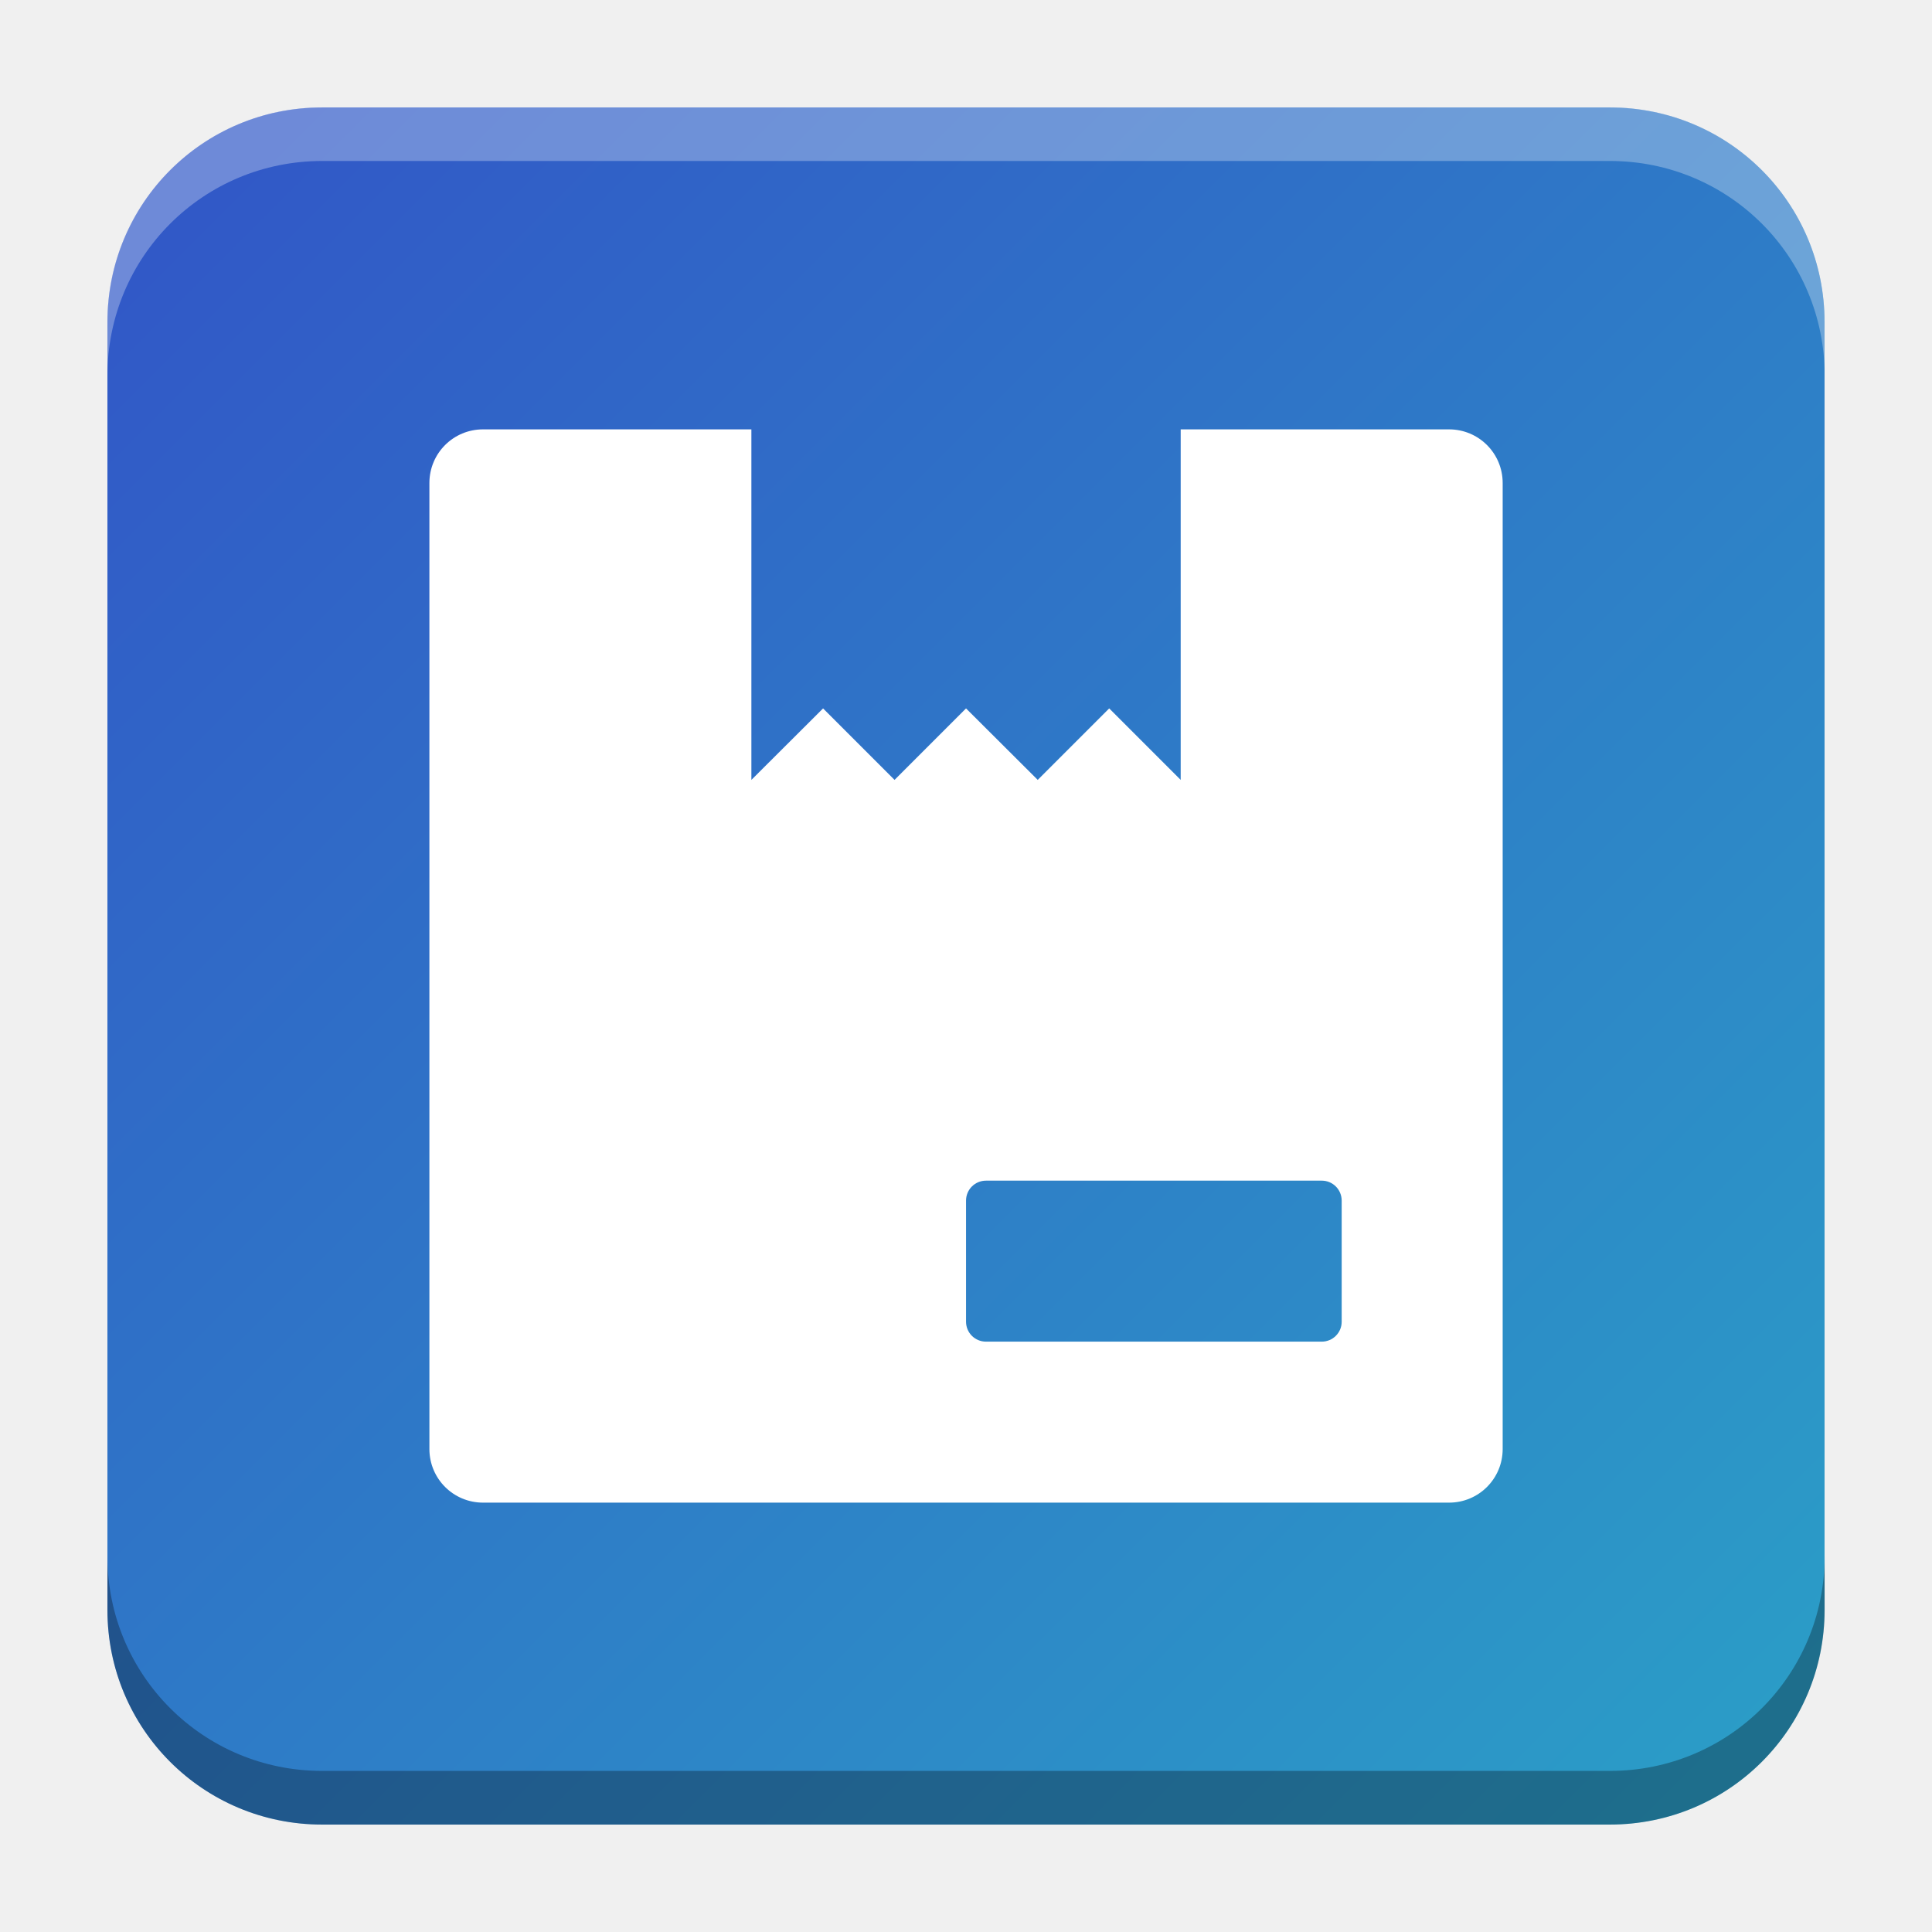
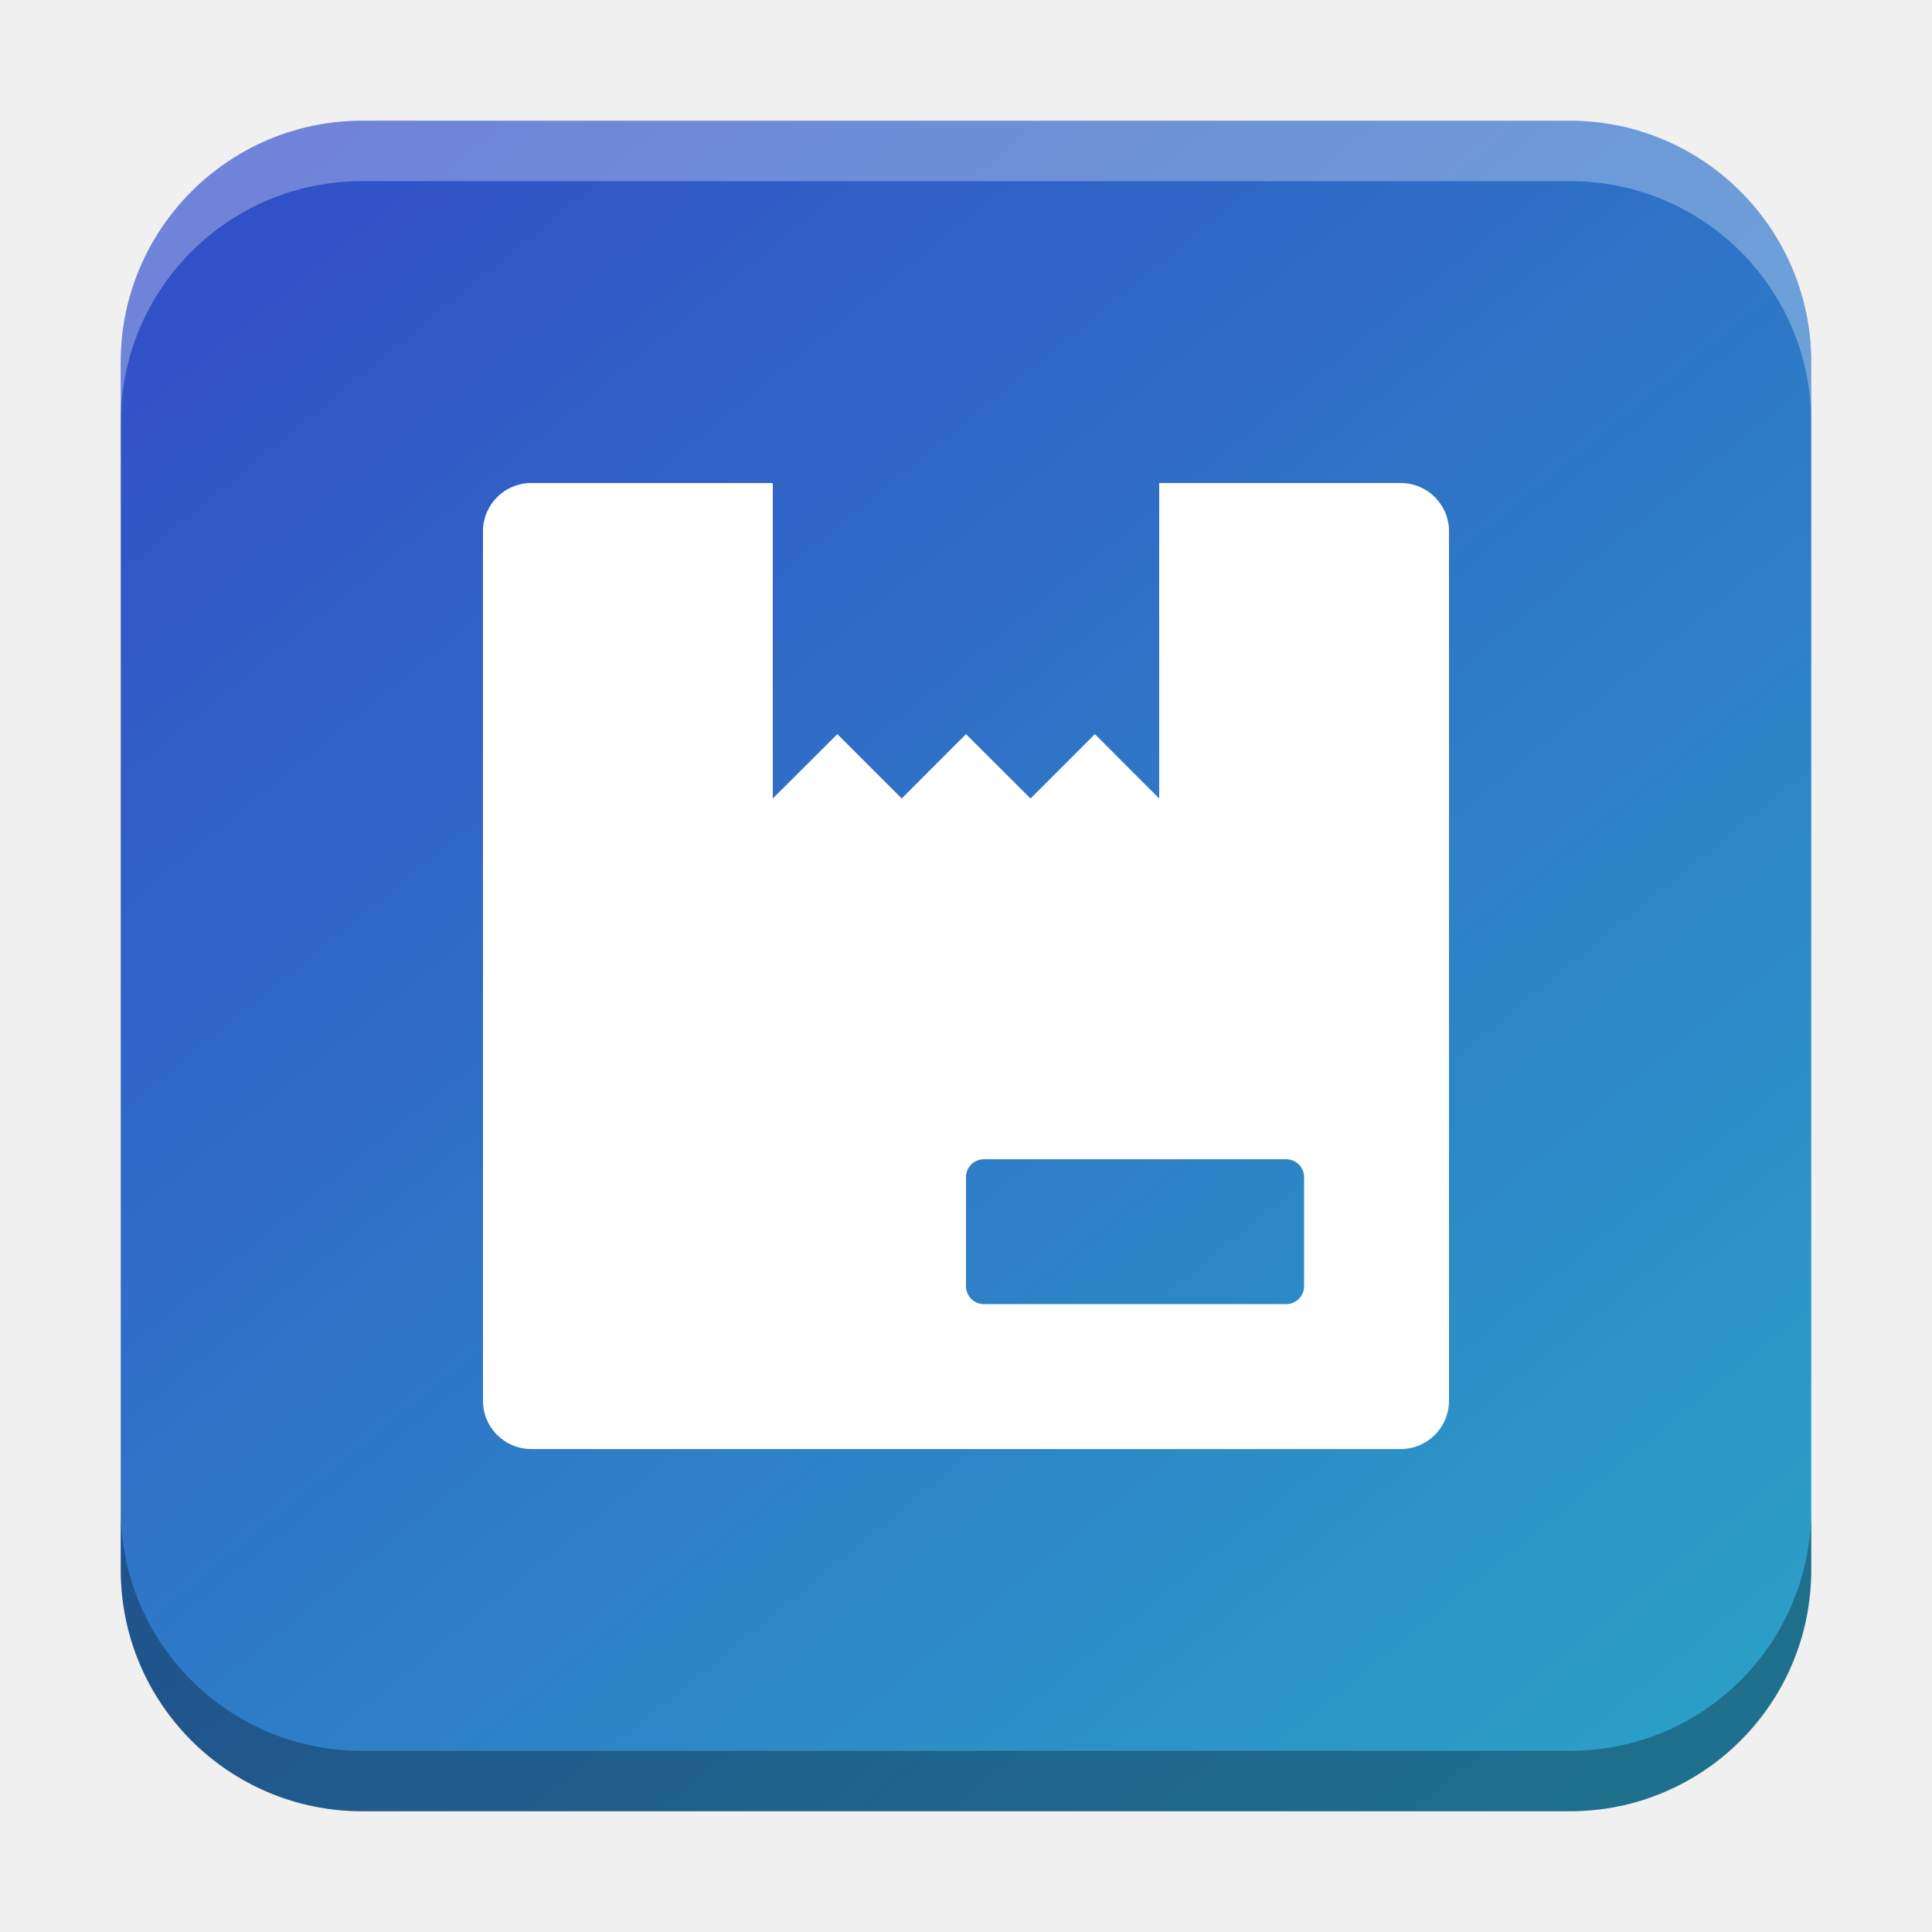
- <svg xmlns="http://www.w3.org/2000/svg" xmlns:xlink="http://www.w3.org/1999/xlink" width="18.001" height="18" id="svg2" version="1.1">
+ <svg xmlns="http://www.w3.org/2000/svg" xmlns:xlink="http://www.w3.org/1999/xlink" width="32" height="32" id="svg2" version="1.1">
  <defs id="defs4">
-     <linearGradient id="linearGradient13920">
-       <stop style="stop-color:#3250c7;stop-opacity:1" offset="0" id="stop13916" />
-       <stop style="stop-color:#2aa9c7;stop-opacity:1" offset="1" id="stop13918" />
+     <linearGradient id="linearGradient8471">
+       <stop id="stop8467" offset="0" style="stop-color:#2aa9c7;stop-opacity:1" />
+       <stop id="stop8469" offset="1" style="stop-color:#297fcc;stop-opacity:1" />
    </linearGradient>
    <linearGradient id="linearGradient5306">
      <stop style="stop-color:#ffffff;stop-opacity:0.099;" offset="0" id="stop5308" />
      <stop style="stop-color:#ffffff;stop-opacity:0;" offset="1" id="stop5310" />
    </linearGradient>
    <linearGradient id="linearGradient5290">
      <stop style="stop-color:#00ffff;stop-opacity:0.098;" offset="0" id="stop5292" />
      <stop id="stop6740" offset="0.5" style="stop-color:#00ff7f;stop-opacity:0.047;" />
      <stop style="stop-color:#00ff00;stop-opacity:0;" offset="1" id="stop5294" />
    </linearGradient>
    <linearGradient id="linearGradient5188">
      <stop style="stop-color:#64b5f6;stop-opacity:0.247;" offset="0" id="stop5198" />
      <stop style="stop-color:#64b5f6;stop-opacity:0;" offset="1" id="stop5192" />
    </linearGradient>
    <linearGradient id="linearGradient3975">
      <stop style="stop-color:#ff5555;stop-opacity:1;" offset="0" id="stop3977" />
    </linearGradient>
    <linearGradient id="linearGradient3969">
      <stop style="stop-color:#87cdde;stop-opacity:1;" offset="0" id="stop3971" />
    </linearGradient>
    <filter id="filter3945" x="0" y="6" width="1.2" style="color-interpolation-filters:sRGB">
      <feDiffuseLighting id="feDiffuseLighting3947" lighting-color="#fdfdfd" surfaceScale="121.495" diffuseConstant="28.448" />
    </filter>
    <filter id="filter3979" style="color-interpolation-filters:sRGB">
      <feFlood flood-opacity="0.2" flood-color="rgb(0,0,0)" result="flood" id="feFlood3981" />
      <feComposite in="flood" in2="SourceGraphic" operator="in" result="composite1" id="feComposite3983" />
      <feGaussianBlur stdDeviation="6" result="blur" id="feGaussianBlur3985" />
      <feOffset dx="0" dy="6" result="offset" id="feOffset3987" />
      <feComposite in="SourceGraphic" in2="offset" operator="over" result="fbSourceGraphic" id="feComposite3989" />
      <feColorMatrix result="fbSourceGraphicAlpha" in="fbSourceGraphic" values="0 0 0 -1 0 0 0 0 -1 0 0 0 0 -1 0 0 0 0 1 0" id="feColorMatrix3991" />
      <feFlood id="feFlood3993" flood-opacity="0.2" flood-color="rgb(0,0,0)" result="flood" in="fbSourceGraphic" />
      <feComposite id="feComposite3995" in2="fbSourceGraphic" in="flood" operator="in" result="composite1" />
      <feGaussianBlur id="feGaussianBlur3997" stdDeviation="6" result="blur" />
      <feOffset id="feOffset3999" dx="0" dy="6" result="offset" />
      <feComposite id="feComposite4001" in2="offset" in="fbSourceGraphic" operator="over" result="composite2" />
    </filter>
    <filter style="color-interpolation-filters:sRGB" id="filter3876">
      <feFlood flood-opacity="0.2" flood-color="rgb(0,0,0)" result="flood" id="feFlood3878" />
      <feComposite in="flood" in2="SourceGraphic" operator="in" result="composite1" id="feComposite3880" />
      <feGaussianBlur stdDeviation="6" result="blur" id="feGaussianBlur3882" />
      <feOffset dx="0" dy="6" result="offset" id="feOffset3884" />
      <feComposite in="SourceGraphic" in2="offset" operator="over" result="fbSourceGraphic" id="feComposite3886" />
      <feColorMatrix result="fbSourceGraphicAlpha" in="fbSourceGraphic" values="0 0 0 -1 0 0 0 0 -1 0 0 0 0 -1 0 0 0 0 1 0" id="feColorMatrix3888" />
      <feFlood id="feFlood3890" flood-opacity="0.397" flood-color="rgb(0,0,0)" result="flood" in="fbSourceGraphic" />
      <feComposite id="feComposite3892" in2="fbSourceGraphic" in="flood" operator="in" result="composite1" />
      <feGaussianBlur id="feGaussianBlur3894" stdDeviation="19.2" result="blur" />
      <feOffset id="feOffset3896" dx="0" dy="6" result="offset" />
      <feComposite id="feComposite3898" in2="offset" in="fbSourceGraphic" operator="over" result="fbSourceGraphic" />
      <feColorMatrix result="fbSourceGraphicAlpha" in="fbSourceGraphic" values="0 0 0 -1 0 0 0 0 -1 0 0 0 0 -1 0 0 0 0 1 0" id="feColorMatrix3900" />
      <feFlood id="feFlood3902" flood-opacity="0.8" flood-color="rgb(0,0,0)" result="flood" in="fbSourceGraphic" />
      <feComposite id="feComposite3904" in2="fbSourceGraphic" in="flood" operator="in" result="composite1" />
      <feGaussianBlur id="feGaussianBlur3906" stdDeviation="19.2" result="blur" />
      <feOffset id="feOffset3908" dx="0" dy="6" result="offset" />
      <feComposite id="feComposite3910" in2="offset" in="fbSourceGraphic" operator="over" result="fbSourceGraphic" />
      <feColorMatrix result="fbSourceGraphicAlpha" in="fbSourceGraphic" values="0 0 0 -1 0 0 0 0 -1 0 0 0 0 -1 0 0 0 0 1 0" id="feColorMatrix3912" />
      <feFlood id="feFlood3914" flood-opacity="0.8" flood-color="rgb(0,0,0)" result="flood" in="fbSourceGraphic" />
      <feComposite id="feComposite3916" in2="fbSourceGraphic" in="flood" operator="in" result="composite1" />
      <feGaussianBlur id="feGaussianBlur3918" stdDeviation="26.1" result="blur" />
      <feOffset id="feOffset3920" dx="0" dy="6" result="offset" />
      <feComposite id="feComposite3922" in2="offset" in="fbSourceGraphic" operator="over" result="fbSourceGraphic" />
      <feColorMatrix result="fbSourceGraphicAlpha" in="fbSourceGraphic" values="0 0 0 -1 0 0 0 0 -1 0 0 0 0 -1 0 0 0 0 1 0" id="feColorMatrix3924" />
      <feFlood id="feFlood3926" flood-opacity="0.8" flood-color="rgb(0,0,0)" result="flood" in="fbSourceGraphic" />
      <feComposite id="feComposite3928" in2="fbSourceGraphic" in="flood" operator="in" result="composite1" />
      <feGaussianBlur id="feGaussianBlur3930" stdDeviation="35.7" result="blur" />
      <feOffset id="feOffset3932" dx="0" dy="6" result="offset" />
      <feComposite id="feComposite3934" in2="offset" in="fbSourceGraphic" operator="over" result="fbSourceGraphic" />
      <feColorMatrix result="fbSourceGraphicAlpha" in="fbSourceGraphic" values="0 0 0 -1 0 0 0 0 -1 0 0 0 0 -1 0 0 0 0 1 0" id="feColorMatrix3936" />
      <feFlood id="feFlood3938" flood-opacity="0.8" flood-color="rgb(0,0,0)" result="flood" in="fbSourceGraphic" />
      <feComposite id="feComposite3940" in2="fbSourceGraphic" in="flood" operator="in" result="composite1" />
      <feGaussianBlur id="feGaussianBlur3942" stdDeviation="6" result="blur" />
      <feOffset id="feOffset3944" dx="0" dy="6" result="offset" />
      <feComposite id="feComposite3946" in2="offset" in="fbSourceGraphic" operator="over" result="fbSourceGraphic" />
      <feColorMatrix result="fbSourceGraphicAlpha" in="fbSourceGraphic" values="0 0 0 -1 0 0 0 0 -1 0 0 0 0 -1 0 0 0 0 1 0" id="feColorMatrix3948" />
      <feFlood id="feFlood3950" flood-opacity="0.8" flood-color="rgb(0,0,0)" result="flood" in="fbSourceGraphic" />
      <feComposite id="feComposite3952" in2="fbSourceGraphic" in="flood" operator="in" result="composite1" />
      <feGaussianBlur id="feGaussianBlur3954" stdDeviation="21.7" result="blur" />
      <feOffset id="feOffset3956" dx="0" dy="6" result="offset" />
      <feComposite id="feComposite3958" in2="offset" in="fbSourceGraphic" operator="over" result="fbSourceGraphic" />
      <feColorMatrix result="fbSourceGraphicAlpha" in="fbSourceGraphic" values="0 0 0 -1 0 0 0 0 -1 0 0 0 0 -1 0 0 0 0 1 0" id="feColorMatrix3960" />
      <feFlood id="feFlood3962" flood-opacity="0.8" flood-color="rgb(0,0,0)" result="flood" in="fbSourceGraphic" />
      <feComposite id="feComposite3964" in2="fbSourceGraphic" in="flood" operator="in" result="composite1" />
      <feGaussianBlur id="feGaussianBlur3966" stdDeviation="21.7" result="blur" />
      <feOffset id="feOffset3968" dx="0" dy="1.9" result="offset" />
      <feComposite id="feComposite3970" in2="offset" in="fbSourceGraphic" operator="over" result="fbSourceGraphic" />
      <feColorMatrix result="fbSourceGraphicAlpha" in="fbSourceGraphic" values="0 0 0 -1 0 0 0 0 -1 0 0 0 0 -1 0 0 0 0 1 0" id="feColorMatrix3972" />
      <feFlood id="feFlood3974" flood-opacity="0.8" flood-color="rgb(0,0,0)" result="flood" in="fbSourceGraphic" />
      <feComposite id="feComposite3976" in2="fbSourceGraphic" in="flood" operator="in" result="composite1" />
      <feGaussianBlur id="feGaussianBlur3978" stdDeviation="21.7" result="blur" />
      <feOffset id="feOffset3980" dx="3.6" dy="1.9" result="offset" />
      <feComposite id="feComposite3982" in2="offset" in="fbSourceGraphic" operator="over" result="fbSourceGraphic" />
      <feColorMatrix result="fbSourceGraphicAlpha" in="fbSourceGraphic" values="0 0 0 -1 0 0 0 0 -1 0 0 0 0 -1 0 0 0 0 1 0" id="feColorMatrix3984" />
      <feFlood id="feFlood3986" flood-opacity="0.8" flood-color="rgb(0,0,0)" result="flood" in="fbSourceGraphic" />
      <feComposite id="feComposite3988" in2="fbSourceGraphic" in="flood" operator="in" result="composite1" />
      <feGaussianBlur id="feGaussianBlur3990" stdDeviation="21.7" result="blur" />
      <feOffset id="feOffset3992" dx="9.6" dy="1.9" result="offset" />
      <feComposite id="feComposite3994" in2="offset" in="fbSourceGraphic" operator="over" result="fbSourceGraphic" />
      <feColorMatrix result="fbSourceGraphicAlpha" in="fbSourceGraphic" values="0 0 0 -1 0 0 0 0 -1 0 0 0 0 -1 0 0 0 0 1 0" id="feColorMatrix3996" />
      <feFlood id="feFlood3998" flood-opacity="0.8" flood-color="rgb(0,0,0)" result="flood" in="fbSourceGraphic" />
      <feComposite id="feComposite4000" in2="fbSourceGraphic" in="flood" operator="in" result="composite1" />
      <feGaussianBlur id="feGaussianBlur4002" stdDeviation="21.7" result="blur" />
      <feOffset id="feOffset4004" dx="1.2" dy="1.9" result="offset" />
      <feComposite id="feComposite4006" in2="offset" in="fbSourceGraphic" operator="over" result="fbSourceGraphic" />
      <feColorMatrix result="fbSourceGraphicAlpha" in="fbSourceGraphic" values="0 0 0 -1 0 0 0 0 -1 0 0 0 0 -1 0 0 0 0 1 0" id="feColorMatrix4008" />
      <feFlood id="feFlood4010" flood-opacity="0.8" flood-color="rgb(0,0,0)" result="flood" in="fbSourceGraphic" />
      <feComposite id="feComposite4012" in2="fbSourceGraphic" in="flood" operator="in" result="composite1" />
      <feGaussianBlur id="feGaussianBlur4014" stdDeviation="21.7" result="blur" />
      <feOffset id="feOffset4016" dx="-1.4" dy="1.9" result="offset" />
      <feComposite id="feComposite4018" in2="offset" in="fbSourceGraphic" operator="over" result="fbSourceGraphic" />
      <feColorMatrix result="fbSourceGraphicAlpha" in="fbSourceGraphic" values="0 0 0 -1 0 0 0 0 -1 0 0 0 0 -1 0 0 0 0 1 0" id="feColorMatrix4020" />
      <feFlood id="feFlood4022" flood-opacity="0.8" flood-color="rgb(0,0,0)" result="flood" in="fbSourceGraphic" />
      <feComposite id="feComposite4024" in2="fbSourceGraphic" in="flood" operator="in" result="composite1" />
      <feGaussianBlur id="feGaussianBlur4026" stdDeviation="21.7" result="blur" />
      <feOffset id="feOffset4028" dx="0.3" dy="1.9" result="offset" />
      <feComposite id="feComposite4030" in2="offset" in="fbSourceGraphic" operator="over" result="fbSourceGraphic" />
      <feColorMatrix result="fbSourceGraphicAlpha" in="fbSourceGraphic" values="0 0 0 -1 0 0 0 0 -1 0 0 0 0 -1 0 0 0 0 1 0" id="feColorMatrix4032" />
      <feFlood id="feFlood4034" flood-opacity="0.8" flood-color="rgb(0,0,0)" result="flood" in="fbSourceGraphic" />
      <feComposite id="feComposite4036" in2="fbSourceGraphic" in="flood" operator="in" result="composite1" />
      <feGaussianBlur id="feGaussianBlur4038" stdDeviation="21.7" result="blur" />
      <feOffset id="feOffset4040" dx="-8.04912e-16" dy="1.9" result="offset" />
      <feComposite id="feComposite4042" in2="offset" in="fbSourceGraphic" operator="over" result="fbSourceGraphic" />
      <feColorMatrix result="fbSourceGraphicAlpha" in="fbSourceGraphic" values="0 0 0 -1 0 0 0 0 -1 0 0 0 0 -1 0 0 0 0 1 0" id="feColorMatrix4044" />
      <feFlood id="feFlood4046" flood-opacity="0.8" flood-color="rgb(0,0,0)" result="flood" in="fbSourceGraphic" />
      <feComposite id="feComposite4048" in2="fbSourceGraphic" in="flood" operator="in" result="composite1" />
      <feGaussianBlur id="feGaussianBlur4050" stdDeviation="21.7" result="blur" />
      <feOffset id="feOffset4052" dx="-8.04912e-16" dy="3.6" result="offset" />
      <feComposite id="feComposite4054" in2="offset" in="fbSourceGraphic" operator="over" result="fbSourceGraphic" />
      <feColorMatrix result="fbSourceGraphicAlpha" in="fbSourceGraphic" values="0 0 0 -1 0 0 0 0 -1 0 0 0 0 -1 0 0 0 0 1 0" id="feColorMatrix4056" />
      <feFlood id="feFlood4058" flood-opacity="0.8" flood-color="rgb(0,0,0)" result="flood" in="fbSourceGraphic" />
      <feComposite id="feComposite4060" in2="fbSourceGraphic" in="flood" operator="in" result="composite1" />
      <feGaussianBlur id="feGaussianBlur4062" stdDeviation="6" result="blur" />
      <feOffset id="feOffset4064" dx="-8.04912e-16" dy="3.6" result="offset" />
      <feComposite id="feComposite4066" in2="offset" in="fbSourceGraphic" operator="over" result="fbSourceGraphic" />
      <feColorMatrix result="fbSourceGraphicAlpha" in="fbSourceGraphic" values="0 0 0 -1 0 0 0 0 -1 0 0 0 0 -1 0 0 0 0 1 0" id="feColorMatrix4080" />
      <feFlood id="feFlood4082" flood-opacity="0.8" flood-color="rgb(0,0,0)" result="flood" in="fbSourceGraphic" />
      <feComposite id="feComposite4084" in2="fbSourceGraphic" in="flood" operator="in" result="composite1" />
      <feGaussianBlur id="feGaussianBlur4086" stdDeviation="6" result="blur" />
      <feOffset id="feOffset4088" dx="-8.04912e-16" dy="3.6" result="offset" />
      <feComposite id="feComposite4090" in2="offset" in="fbSourceGraphic" operator="over" result="fbSourceGraphic" />
      <feColorMatrix result="fbSourceGraphicAlpha" in="fbSourceGraphic" values="0 0 0 -1 0 0 0 0 -1 0 0 0 0 -1 0 0 0 0 1 0" id="feColorMatrix4092" />
      <feFlood id="feFlood4094" flood-opacity="0.8" flood-color="rgb(0,0,0)" result="flood" in="fbSourceGraphic" />
      <feComposite id="feComposite4096" in2="fbSourceGraphic" in="flood" operator="in" result="composite1" />
      <feGaussianBlur id="feGaussianBlur4098" stdDeviation="6" result="blur" />
      <feOffset id="feOffset4100" dx="-8.04912e-16" dy="7.7" result="offset" />
      <feComposite id="feComposite4102" in2="offset" in="fbSourceGraphic" operator="over" result="fbSourceGraphic" />
      <feColorMatrix result="fbSourceGraphicAlpha" in="fbSourceGraphic" values="0 0 0 -1 0 0 0 0 -1 0 0 0 0 -1 0 0 0 0 1 0" id="feColorMatrix4104" />
      <feFlood id="feFlood4106" flood-opacity="0.8" flood-color="rgb(0,0,0)" result="flood" in="fbSourceGraphic" />
      <feComposite id="feComposite4108" in2="fbSourceGraphic" in="flood" operator="in" result="composite1" />
      <feGaussianBlur id="feGaussianBlur4110" stdDeviation="6" result="blur" />
      <feOffset id="feOffset4112" dx="-8.04912e-16" dy="11.6" result="offset" />
      <feComposite id="feComposite4114" in2="offset" in="fbSourceGraphic" operator="over" result="fbSourceGraphic" />
      <feColorMatrix result="fbSourceGraphicAlpha" in="fbSourceGraphic" values="0 0 0 -1 0 0 0 0 -1 0 0 0 0 -1 0 0 0 0 1 0" id="feColorMatrix4116" />
      <feFlood id="feFlood4118" flood-opacity="0.5" flood-color="rgb(0,0,0)" result="flood" in="fbSourceGraphic" />
      <feComposite id="feComposite4120" in2="fbSourceGraphic" in="flood" operator="in" result="composite1" />
      <feGaussianBlur id="feGaussianBlur4122" stdDeviation="6" result="blur" />
      <feOffset id="feOffset4124" dx="-8.04912e-16" dy="11.6" result="offset" />
      <feComposite id="feComposite4126" in2="offset" in="fbSourceGraphic" operator="over" result="fbSourceGraphic" />
      <feColorMatrix result="fbSourceGraphicAlpha" in="fbSourceGraphic" values="0 0 0 -1 0 0 0 0 -1 0 0 0 0 -1 0 0 0 0 1 0" id="feColorMatrix4128" />
      <feFlood id="feFlood4130" flood-opacity="0.3" flood-color="rgb(0,0,0)" result="flood" in="fbSourceGraphic" />
      <feComposite id="feComposite4132" in2="fbSourceGraphic" in="flood" operator="in" result="composite1" />
      <feGaussianBlur id="feGaussianBlur4134" stdDeviation="6" result="blur" />
      <feOffset id="feOffset4136" dx="-8.04912e-16" dy="11.6" result="offset" />
      <feComposite id="feComposite4138" in2="offset" in="fbSourceGraphic" operator="over" result="fbSourceGraphic" />
      <feColorMatrix result="fbSourceGraphicAlpha" in="fbSourceGraphic" values="0 0 0 -1 0 0 0 0 -1 0 0 0 0 -1 0 0 0 0 1 0" id="feColorMatrix4140" />
      <feFlood id="feFlood4142" flood-opacity="0.2" flood-color="rgb(0,0,0)" result="flood" in="fbSourceGraphic" />
      <feComposite id="feComposite4144" in2="fbSourceGraphic" in="flood" operator="in" result="composite1" />
      <feGaussianBlur id="feGaussianBlur4146" stdDeviation="6" result="blur" />
      <feOffset id="feOffset4148" dx="-8.04912e-16" dy="11.6" result="offset" />
      <feComposite id="feComposite4150" in2="offset" in="fbSourceGraphic" operator="over" result="fbSourceGraphic" />
      <feColorMatrix result="fbSourceGraphicAlpha" in="fbSourceGraphic" values="0 0 0 -1 0 0 0 0 -1 0 0 0 0 -1 0 0 0 0 1 0" id="feColorMatrix4152" />
      <feFlood id="feFlood4154" flood-opacity="0.2" flood-color="rgb(0,0,0)" result="flood" in="fbSourceGraphic" />
      <feComposite id="feComposite4156" in2="fbSourceGraphic" in="flood" operator="in" result="composite1" />
      <feGaussianBlur id="feGaussianBlur4158" stdDeviation="6" result="blur" />
      <feOffset id="feOffset4160" dx="-8.04912e-16" dy="11.6" result="offset" />
      <feComposite id="feComposite4162" in2="offset" in="fbSourceGraphic" operator="over" result="fbSourceGraphic" />
      <feColorMatrix result="fbSourceGraphicAlpha" in="fbSourceGraphic" values="0 0 0 -1 0 0 0 0 -1 0 0 0 0 -1 0 0 0 0 1 0" id="feColorMatrix4164" />
      <feFlood id="feFlood4166" flood-opacity="0.2" flood-color="rgb(0,0,0)" result="flood" in="fbSourceGraphic" />
      <feComposite id="feComposite4168" in2="fbSourceGraphic" in="flood" operator="in" result="composite1" />
      <feGaussianBlur id="feGaussianBlur4170" stdDeviation="6" result="blur" />
      <feOffset id="feOffset4172" dx="-8.04912e-16" dy="6" result="offset" />
      <feComposite id="feComposite4174" in2="offset" in="fbSourceGraphic" operator="over" result="composite2" />
    </filter>
    <filter id="filter4522" style="color-interpolation-filters:sRGB">
      <feGaussianBlur stdDeviation="3" id="feGaussianBlur4524" />
      <feColorMatrix result="fbSourceGraphic" values="1 0 0 0 0 0 1 0 0 0 0 0 1 0 0 0 0 0 6 -2.5 " id="feColorMatrix4526" />
    </filter>
    <filter id="filter4576" style="color-interpolation-filters:sRGB">
      <feGaussianBlur stdDeviation="3" id="feGaussianBlur4578" />
      <feColorMatrix result="fbSourceGraphic" values="1 0 0 0 0 0 1 0 0 0 0 0 1 0 0 0 0 0 6 -2.5 " id="feColorMatrix4580" />
    </filter>
    <filter id="filter4576-0" style="color-interpolation-filters:sRGB">
      <feGaussianBlur stdDeviation="3" id="feGaussianBlur4578-8" />
      <feColorMatrix result="fbSourceGraphic" values="1 0 0 0 0 0 1 0 0 0 0 0 1 0 0 0 0 0 6 -2.5 " id="feColorMatrix4580-0" />
    </filter>
    <filter id="filter4576-0-0" style="color-interpolation-filters:sRGB">
      <feGaussianBlur stdDeviation="3" id="feGaussianBlur4578-8-5" />
      <feColorMatrix result="fbSourceGraphic" values="1 0 0 0 0 0 1 0 0 0 0 0 1 0 0 0 0 0 6 -2.5 " id="feColorMatrix4580-0-2" />
    </filter>
    <filter id="filter4576-0-0-4" style="color-interpolation-filters:sRGB">
      <feGaussianBlur stdDeviation="3" id="feGaussianBlur4578-8-5-2" />
      <feColorMatrix result="fbSourceGraphic" values="1 0 0 0 0 0 1 0 0 0 0 0 1 0 0 0 0 0 6 -2.5 " id="feColorMatrix4580-0-2-7" />
    </filter>
    <radialGradient xlink:href="#linearGradient5306" id="radialGradient5296" cx="9" cy="1032.112" fx="9" fy="1032.112" r="10.125" gradientUnits="userSpaceOnUse" gradientTransform="matrix(1.944444,0,0,1.944447,-13.5625,-977.5881)" />
    <linearGradient xlink:href="#linearGradient5306" id="linearGradient5312" x1="-15.75" y1="1029.3" x2="23.625" y2="1029.3" gradientUnits="userSpaceOnUse" />
    <linearGradient id="linearGradient3783-1">
      <stop id="stop3785-2" offset="0" style="stop-color:#1e94d3;stop-opacity:1;" />
      <stop style="stop-color:#1e94d3;stop-opacity:1;" offset="1" id="stop3803-6" />
    </linearGradient>
    <linearGradient gradientUnits="userSpaceOnUse" y2="50" x2="30" y1="90" x1="-10" id="linearGradient3827-7" xlink:href="#linearGradient3783-1" />
    <linearGradient gradientUnits="userSpaceOnUse" y2="50" x2="30" y1="90" x1="-10" id="linearGradient3827" xlink:href="#linearGradient3783" />
    <linearGradient id="linearGradient3783">
      <stop id="stop3785" offset="0" style="stop-color:#1e94d3;stop-opacity:1;" />
      <stop style="stop-color:#1e94d3;stop-opacity:1;" offset="1" id="stop3803" />
    </linearGradient>
    <linearGradient id="linearGradient3821">
      <stop id="stop3823" offset="0" style="stop-color:#37aee2;stop-opacity:1;" />
      <stop id="stop3825" offset="1" style="stop-color:#1e96c8;stop-opacity:1;" />
    </linearGradient>
    <linearGradient id="linearGradient3829">
      <stop style="stop-color:#1f96d4;stop-opacity:1;" offset="0" id="stop3831" />
      <stop style="stop-color:#37aee2;stop-opacity:1;" offset="1" id="stop3833" />
    </linearGradient>
    <linearGradient id="linearGradient3877">
      <stop id="stop3879" offset="0" style="stop-color:#eff7fc;stop-opacity:1;" />
      <stop id="stop3881" offset="1" style="stop-color:#ffffff;stop-opacity:1;" />
    </linearGradient>
    <linearGradient id="linearGradient3689">
      <stop id="stop3691" offset="0" style="stop-color:#f68000;stop-opacity:1;" />
      <stop id="stop3693" offset="1" style="stop-color:#fd9800;stop-opacity:1;" />
    </linearGradient>
    <linearGradient id="linearGradient3675">
      <stop id="stop3677" offset="0" style="stop-color:#ffb900;stop-opacity:1;" />
      <stop id="stop3679" offset="1" style="stop-color:#ffd76b;stop-opacity:1;" />
    </linearGradient>
    <linearGradient y2="463.262" x2="412.23" y1="461.921" x1="-113.893" gradientUnits="userSpaceOnUse" id="linearGradient3840" xlink:href="#linearGradient3675" />
    <linearGradient id="linearGradient3634">
      <stop style="stop-color:#7a8288;stop-opacity:1;" offset="0" id="stop3636" />
      <stop id="stop3638" offset="0.076" style="stop-color:#9fa3a7;stop-opacity:1;" />
      <stop style="stop-color:#7d858b;stop-opacity:1;" offset="1" id="stop3640" />
    </linearGradient>
    <linearGradient y2="12.703" x2="151.346" y1="-0.642" x1="107.209" gradientTransform="matrix(0.2822222,0,0,0.2822222,-0.1398399,-0.01181449)" gradientUnits="userSpaceOnUse" id="linearGradient3838" xlink:href="#linearGradient3634" />
    <linearGradient id="linearGradient3712">
      <stop id="stop3714" offset="0" style="stop-color:#a1abb2;stop-opacity:1;" />
      <stop style="stop-color:#eaeced;stop-opacity:1;" offset="0.148" id="stop3720" />
      <stop id="stop3716" offset="1" style="stop-color:#c6ccd0;stop-opacity:1;" />
    </linearGradient>
    <linearGradient y2="27.389" x2="164.759" y1="12.641" x1="104.886" gradientUnits="userSpaceOnUse" id="linearGradient3836" xlink:href="#linearGradient3712" />
    <linearGradient id="linearGradient3702">
      <stop id="stop3704" offset="0" style="stop-color:#7a8288;stop-opacity:1;" />
      <stop style="stop-color:#9fa3a7;stop-opacity:1;" offset="0.529" id="stop3710" />
      <stop id="stop3706" offset="1" style="stop-color:#7d858b;stop-opacity:1;" />
    </linearGradient>
    <linearGradient y2="268.415" x2="334.031" y1="252.484" x1="18.875" gradientUnits="userSpaceOnUse" id="linearGradient3834" xlink:href="#linearGradient3702" />
    <linearGradient id="linearGradient3626">
      <stop style="stop-color:#a1abb2;stop-opacity:1;" offset="0" id="stop3628" />
      <stop id="stop3630" offset="0.083" style="stop-color:#eaeced;stop-opacity:1;" />
      <stop style="stop-color:#c6ccd0;stop-opacity:1;" offset="1" id="stop3632" />
    </linearGradient>
    <linearGradient y2="290.7" x2="278.432" y1="228.6" x1="44.104" gradientUnits="userSpaceOnUse" id="linearGradient3832" xlink:href="#linearGradient3626" />
    <linearGradient id="linearGradient3646">
      <stop id="stop3648" offset="0" style="stop-color:#f48200;stop-opacity:0;" />
      <stop style="stop-color:#f48200;stop-opacity:0.728;" offset="0.589" id="stop3654" />
      <stop id="stop3658" offset="0.816" style="stop-color:#cc5f00;stop-opacity:1;" />
      <stop id="stop3650" offset="1" style="stop-color:#a43d00;stop-opacity:1;" />
    </linearGradient>
    <linearGradient y2="55.356" x2="261.622" y1="70.105" x1="115.202" gradientUnits="userSpaceOnUse" id="linearGradient3830" xlink:href="#linearGradient3646" />
    <linearGradient id="linearGradient3668">
      <stop style="stop-color:#9b4400;stop-opacity:1;" offset="0" id="stop3670" />
      <stop style="stop-color:#e56300;stop-opacity:1;" offset="1" id="stop3672" />
    </linearGradient>
    <linearGradient y2="108.988" x2="93.522" y1="102.284" x1="64.751" gradientUnits="userSpaceOnUse" id="linearGradient3828" xlink:href="#linearGradient3668" />
    <linearGradient id="linearGradient3649">
      <stop id="stop3651" offset="0" style="stop-color:#e26400;stop-opacity:1;" />
      <stop id="stop3653" offset="1" style="stop-color:#ffb900;stop-opacity:1;" />
    </linearGradient>
    <linearGradient y2="125.316" x2="44.376" y1="100.342" x1="40.775" gradientTransform="matrix(1,0,0,1.020233,0,-1.423461)" gradientUnits="userSpaceOnUse" id="linearGradient3826" xlink:href="#linearGradient3649" />
    <linearGradient id="linearGradient3689-2">
      <stop id="stop3691-2" offset="0" style="stop-color:#f68000;stop-opacity:1;" />
      <stop id="stop3693-3" offset="1" style="stop-color:#fd9800;stop-opacity:1;" />
    </linearGradient>
    <linearGradient id="linearGradient3675-8">
      <stop id="stop3677-4" offset="0" style="stop-color:#ffb900;stop-opacity:1;" />
      <stop id="stop3679-7" offset="1" style="stop-color:#ffd76b;stop-opacity:1;" />
    </linearGradient>
    <linearGradient y2="463.262" x2="412.23" y1="461.921" x1="-113.893" gradientUnits="userSpaceOnUse" id="linearGradient3840-4" xlink:href="#linearGradient3675-8" />
    <linearGradient id="linearGradient3634-7">
      <stop style="stop-color:#7a8288;stop-opacity:1;" offset="0" id="stop3636-4" />
      <stop id="stop3638-6" offset="0.076" style="stop-color:#9fa3a7;stop-opacity:1;" />
      <stop style="stop-color:#7d858b;stop-opacity:1;" offset="1" id="stop3640-9" />
    </linearGradient>
    <linearGradient y2="12.703" x2="151.346" y1="-0.642" x1="107.209" gradientTransform="matrix(0.2822222,0,0,0.2822222,-0.1398399,-0.01181449)" gradientUnits="userSpaceOnUse" id="linearGradient3838-1" xlink:href="#linearGradient3634-7" />
    <linearGradient id="linearGradient3712-7">
      <stop id="stop3714-7" offset="0" style="stop-color:#a1abb2;stop-opacity:1;" />
      <stop style="stop-color:#eaeced;stop-opacity:1;" offset="0.148" id="stop3720-2" />
      <stop id="stop3716-3" offset="1" style="stop-color:#c6ccd0;stop-opacity:1;" />
    </linearGradient>
    <linearGradient y2="27.389" x2="164.759" y1="12.641" x1="104.886" gradientUnits="userSpaceOnUse" id="linearGradient3836-7" xlink:href="#linearGradient3712-7" />
    <linearGradient id="linearGradient3702-3">
      <stop id="stop3704-5" offset="0" style="stop-color:#7a8288;stop-opacity:1;" />
      <stop style="stop-color:#9fa3a7;stop-opacity:1;" offset="0.529" id="stop3710-4" />
      <stop id="stop3706-4" offset="1" style="stop-color:#7d858b;stop-opacity:1;" />
    </linearGradient>
    <linearGradient y2="268.415" x2="334.031" y1="252.484" x1="18.875" gradientUnits="userSpaceOnUse" id="linearGradient3834-9" xlink:href="#linearGradient3702-3" />
    <linearGradient id="linearGradient3626-6">
      <stop style="stop-color:#a1abb2;stop-opacity:1;" offset="0" id="stop3628-0" />
      <stop id="stop3630-5" offset="0.083" style="stop-color:#eaeced;stop-opacity:1;" />
      <stop style="stop-color:#c6ccd0;stop-opacity:1;" offset="1" id="stop3632-7" />
    </linearGradient>
    <linearGradient y2="290.7" x2="278.432" y1="228.6" x1="44.104" gradientUnits="userSpaceOnUse" id="linearGradient3832-3" xlink:href="#linearGradient3626-6" />
    <linearGradient id="linearGradient3646-6">
      <stop id="stop3648-6" offset="0" style="stop-color:#f48200;stop-opacity:0;" />
      <stop style="stop-color:#f48200;stop-opacity:0.728;" offset="0.589" id="stop3654-6" />
      <stop id="stop3658-4" offset="0.816" style="stop-color:#cc5f00;stop-opacity:1;" />
      <stop id="stop3650-0" offset="1" style="stop-color:#a43d00;stop-opacity:1;" />
    </linearGradient>
    <linearGradient y2="55.356" x2="261.622" y1="70.105" x1="115.202" gradientUnits="userSpaceOnUse" id="linearGradient3830-6" xlink:href="#linearGradient3646-6" />
    <linearGradient id="linearGradient3668-5">
      <stop style="stop-color:#9b4400;stop-opacity:1;" offset="0" id="stop3670-3" />
      <stop style="stop-color:#e56300;stop-opacity:1;" offset="1" id="stop3672-2" />
    </linearGradient>
    <linearGradient y2="108.988" x2="93.522" y1="102.284" x1="64.751" gradientUnits="userSpaceOnUse" id="linearGradient3828-1" xlink:href="#linearGradient3668-5" />
    <linearGradient id="linearGradient3649-3">
      <stop id="stop3651-9" offset="0" style="stop-color:#e26400;stop-opacity:1;" />
      <stop id="stop3653-7" offset="1" style="stop-color:#ffb900;stop-opacity:1;" />
    </linearGradient>
    <linearGradient y2="125.316" x2="44.376" y1="100.342" x1="40.775" gradientTransform="matrix(1,0,0,1.020233,0,-1.423461)" gradientUnits="userSpaceOnUse" id="linearGradient3826-1" xlink:href="#linearGradient3649-3" />
    <linearGradient id="linearGradient2460" y2="44.984" gradientUnits="userSpaceOnUse" x2="19.36" y1="21.031" x1="19.245">
      <stop id="stop3602" style="stop-color:#fafafa;stop-opacity:1;" offset="0" />
      <stop id="stop3604" style="stop-color:#f0f0f0;stop-opacity:1;" offset="1" />
    </linearGradient>
    <linearGradient xlink:href="#linearGradient2460" id="linearGradient3157" gradientUnits="userSpaceOnUse" gradientTransform="matrix(12.10256,0,0,12.10256,-34.46825,-46.18711)" x1="18.93" y1="6.295" x2="19.36" y2="36.644" />
    <linearGradient id="linearGradient5479-2">
      <stop id="stop5481-7" offset="0" style="stop-color:#be5300;stop-opacity:1;" />
      <stop style="stop-color:#f07300;stop-opacity:1" offset="0.763" id="stop5483-4" />
      <stop id="stop5485-2" offset="1" style="stop-color:#e67700;stop-opacity:1;" />
    </linearGradient>
    <linearGradient y2="134.644" x2="128.507" y1="101.118" x1="4.11" gradientTransform="matrix(1.235159,0,0,1.235159,262.2571,326.9873)" gradientUnits="userSpaceOnUse" id="linearGradient3900" xlink:href="#linearGradient5479-2" />
    <linearGradient id="linearGradient5479-6">
      <stop style="stop-color:#be5300;stop-opacity:1;" offset="0" id="stop5481-6" />
      <stop id="stop5483-0" offset="0.763" style="stop-color:#f07300;stop-opacity:1" />
      <stop style="stop-color:#e67700;stop-opacity:1;" offset="1" id="stop5485-5" />
    </linearGradient>
    <linearGradient xlink:href="#linearGradient5479-6" id="linearGradient5467-1" gradientUnits="userSpaceOnUse" gradientTransform="matrix(1.235159,0,0,1.235159,262.2571,326.9873)" x1="4.11" y1="101.118" x2="128.507" y2="134.644" />
    <linearGradient id="linearGradient5447">
      <stop id="stop5451" offset="0" style="stop-color:#e66e00;stop-opacity:1;" />
      <stop style="stop-color:#e67700;stop-opacity:1;" offset="1" id="stop5453" />
    </linearGradient>
    <linearGradient id="linearGradient5479">
      <stop style="stop-color:#be5300;stop-opacity:1;" offset="0" id="stop5481" />
      <stop id="stop5483" offset="0.763" style="stop-color:#f07300;stop-opacity:1" />
      <stop style="stop-color:#e67700;stop-opacity:1;" offset="1" id="stop5485" />
    </linearGradient>
    <linearGradient xlink:href="#linearGradient5479" id="linearGradient5467" gradientUnits="userSpaceOnUse" gradientTransform="matrix(1.235159,0,0,1.235159,262.2571,326.9873)" x1="4.11" y1="101.118" x2="128.507" y2="134.644" />
    <linearGradient gradientTransform="matrix(1.005865,0,0,0.994169,100,0)" gradientUnits="userSpaceOnUse" id="linearGradient3416" y2="7.017" x2="45.448" y1="92.54" x1="45.448">
      <stop offset="0" style="stop-color:#000000;stop-opacity:1" id="stop3418" />
      <stop offset="1" style="stop-color:#000000;stop-opacity:0.588" id="stop3420" />
    </linearGradient>
    <linearGradient xlink:href="#ButtonShadow-0-1-1-5" id="linearGradient5342" gradientUnits="userSpaceOnUse" gradientTransform="matrix(1.007415,0,0,1.007415,-810.4888,593.1369)" x1="1012.513" y1="484.417" x2="1006.808" y2="20.626" />
    <linearGradient gradientTransform="matrix(1.005865,0,0,0.994169,100,0)" gradientUnits="userSpaceOnUse" id="linearGradient3409" y2="7.017" x2="45.448" y1="92.54" x1="45.448">
      <stop offset="0" style="stop-color:#000000;stop-opacity:1" id="stop3411" />
      <stop offset="1" style="stop-color:#000000;stop-opacity:0.588" id="stop3413" />
    </linearGradient>
    <linearGradient gradientTransform="matrix(1.005865,0,0,0.994169,100,0)" gradientUnits="userSpaceOnUse" id="linearGradient3402" y2="7.017" x2="45.448" y1="92.54" x1="45.448">
      <stop offset="0" style="stop-color:#000000;stop-opacity:1" id="stop3404" />
      <stop offset="1" style="stop-color:#000000;stop-opacity:0.588" id="stop3406" />
    </linearGradient>
    <linearGradient gradientTransform="matrix(1.005865,0,0,0.994169,100,0)" gradientUnits="userSpaceOnUse" id="linearGradient3395" y2="7.017" x2="45.448" y1="92.54" x1="45.448">
      <stop offset="0" style="stop-color:#000000;stop-opacity:1" id="stop3397" />
      <stop offset="1" style="stop-color:#000000;stop-opacity:0.588" id="stop3399" />
    </linearGradient>
    <linearGradient gradientTransform="matrix(1.005865,0,0,0.994169,100,0)" gradientUnits="userSpaceOnUse" id="ButtonShadow-0-1-1-5" y2="7.017" x2="45.448" y1="92.54" x1="45.448">
      <stop offset="0" style="stop-color:#000000;stop-opacity:1" id="stop3750-8-9-3-6" />
      <stop offset="1" style="stop-color:#000000;stop-opacity:0.588" id="stop3752-5-6-4-2" />
    </linearGradient>
    <linearGradient id="linearGradient4046">
      <stop offset="0" style="stop-color:#000000;stop-opacity:1;" id="stop4048" />
      <stop offset="1" style="stop-color:#ffffff;stop-opacity:0.2" id="stop4050" />
    </linearGradient>
    <linearGradient id="linearGradient3737">
      <stop offset="0" style="stop-color:#ffffff;stop-opacity:1" id="stop3739" />
      <stop offset="1" style="stop-color:#ffffff;stop-opacity:0" id="stop3741" />
    </linearGradient>
    <linearGradient id="linearGradient4487">
      <stop offset="0" style="stop-color:#000000;stop-opacity:1" id="stop4489" />
      <stop offset="1" style="stop-color:#000000;stop-opacity:0" id="stop4491" />
    </linearGradient>
    <linearGradient y2="251.661" x2="1011.953" y1="476.26" x1="1016.104" gradientTransform="translate(-146.2203,369.0885)" gradientUnits="userSpaceOnUse" id="linearGradient4082" xlink:href="#linearGradient4487" />
    <linearGradient xlink:href="#SVGID_2_" id="linearGradient3803" x1="259.994" y1="44" x2="259.994" y2="464" gradientUnits="userSpaceOnUse" />
    <linearGradient y2="217.459" x2="200.051" y1="185.074" x1="200.051" gradientTransform="matrix(9.257474,0,0,9.257474,-1595.928,-1607.211)" gradientUnits="userSpaceOnUse" id="linearGradient3017" xlink:href="#SVGID_2_" />
    <linearGradient xlink:href="#SVGID_2_" id="linearGradient3021" gradientUnits="userSpaceOnUse" gradientTransform="matrix(13.57763,0,0,13.57763,-2026.162,-2566.71)" x1="200.051" y1="185.074" x2="200.051" y2="217.459" />
    <linearGradient y2="217.459" x2="200.051" y1="185.074" x1="200.051" gradientUnits="userSpaceOnUse" id="SVGID_2_">
      <stop id="stop13" style="stop-color:#61B74A" offset="0" />
      <stop id="stop15" style="stop-color:#449934" offset="1" />
    </linearGradient>
    <radialGradient gradientUnits="userSpaceOnUse" gradientTransform="matrix(1,0,0,1.049991,0,-19.27059)" r="191.619" fy="385.484" fx="558.354" cy="385.484" cx="558.354" id="radialGradient3867" xlink:href="#XMLID_74_-8-1" />
    <linearGradient y2="48.085" x2="78.466" y1="56.301" x1="64.478" gradientUnits="userSpaceOnUse" id="XMLID_74_-8-1">
      <stop id="stop155-3-8" style="stop-color:#ffffff;stop-opacity:1;" offset="0" />
      <stop id="stop157-94-6" style="stop-color:#e6e6e6;stop-opacity:1;" offset="1" />
    </linearGradient>
-     <linearGradient xlink:href="#linearGradient13920" id="linearGradient13922" x1="-1" y1="1092.773" x2="18" y2="1111.773" gradientUnits="userSpaceOnUse" />
+     <linearGradient xlink:href="#linearGradient13920" id="linearGradient8465" x1="4.036" y1="1095.471" x2="28.74" y2="1125.743" gradientUnits="userSpaceOnUse" />
+     <linearGradient id="linearGradient13920">
+       <stop style="stop-color:#3250c7;stop-opacity:1" offset="0" id="stop13916" />
+       <stop style="stop-color:#2aa9c7;stop-opacity:1" offset="1" id="stop13918" />
+     </linearGradient>
  </defs>
  <g id="layer1" transform="translate(1.000843,-1092.773)" style="display:inline">
-     <path id="rect4731-1" style="display:inline;opacity:1;fill:url(#linearGradient13922);stroke-width:0.047;stroke-linecap:round;stroke-linejoin:round;fill-opacity:1" d="M 2,1093.774 H 13.999 c 1.108,0 2,0.892 2,2 v 11.999 c 0,1.108 -0.892,2 -2,2 H 2 c -1.108,0 -2,-0.892 -2,-2 v -11.999 c 0,-1.108 0.892,-2 2,-2 z" />
    <g id="g4337" transform="translate(-22.32045,1056.494)">
      <g id="g4666" transform="matrix(0.3360054,0,0,0.3360054,1.52959,73.04255)" />
      <g id="g5363" transform="matrix(0.3718735,0,0,0.3718735,38.80174,63.23904)">
        <g id="g5646" transform="matrix(2.689087,0,0,2.689087,-82.90587,-48.45008)" />
      </g>
    </g>
    <g id="g4198" transform="matrix(0.2626426,0,0,0.2626426,1.220109,1094.215)" />
    <g id="g6215" transform="matrix(0.2565045,0,0,0.2565045,1.50301,1094.209)" />
-     <path id="rect2559" style="display:inline;opacity:0.3;fill:#ffffff;fill-opacity:1;fill-rule:nonzero;stroke:none;stroke-width:0.047;stroke-linecap:round;stroke-linejoin:round;stroke-miterlimit:4;stroke-dasharray:none;stroke-dashoffset:0;stroke-opacity:1" d="M 3.002,1 C 1.894,1 0.998,1.892 1,3 l 8.429e-4,0.5 c 0,-1.108 0.892,-2 2,-2 H 15.001 c 1.108,0 2,0.892 2,2 L 17,3 C 16.998,1.892 16.108,1 15,1 Z" transform="translate(-1.000843,1092.773)" />
-     <path id="path2777" style="display:inline;opacity:0.3;fill:#000000;fill-opacity:1;fill-rule:nonzero;stroke:none;stroke-width:0.047;stroke-linecap:round;stroke-linejoin:round;stroke-miterlimit:4;stroke-dasharray:none;stroke-dashoffset:0;stroke-opacity:1" d="m 13.998,1109.773 c 1.108,0 2.002,-0.892 2.002,-2 v -0.5 c 0,1.108 -0.892,2 -2,2 H 2 c -1.108,0 -2,-0.892 -2,-2 l 5.000001e-8,0.5 c 1.1080002e-7,1.108 0.892,2 2,2 z" />
+     <rect style="opacity:1;fill:url(#linearGradient8465);fill-opacity:1;stroke:none;stroke-width:2;paint-order:markers stroke fill" id="rect7796" width="28" height="28" x="0.999" y="1094.773" ry="4" />
+     <path id="rect7982" style="opacity:0.3;fill:#ffffff;fill-opacity:1;stroke-width:2;paint-order:markers stroke fill" d="M 6,2 C 3.784,2 2,3.784 2,6 V 7 C 2,4.784 3.784,3 6,3 h 20 c 2.216,0 4,1.784 4,4 V 6 C 30,3.784 28.216,2 26,2 Z" transform="translate(-1.000843,1092.773)" />
+     <path id="path8382" style="opacity:0.3;fill:#000000;fill-opacity:1;stroke-width:2;paint-order:markers stroke fill" d="m 4.999,1122.773 c -2.216,0 -4,-1.784 -4,-4 v -1 c 0,2.216 1.784,4 4,4 H 24.999 c 2.216,0 4,-1.784 4,-4 v 1 c 0,2.216 -1.784,4 -4,4 z" />
+   </g>
+   <g id="layer3" style="display:none;opacity:0.963" transform="translate(1.000843,1.0005)">
+     <rect style="opacity:0.2;fill:#000000;stroke-width:2;paint-order:markers stroke fill" id="rect6364" width="16" height="16" x="6.999" y="6.999" ry="0" />
  </g>
  <g id="layer2" transform="translate(1.000843,1.0005)" style="display:inline">
-     <path id="path847" style="display:inline;fill:#ffffff;paint-order:markers stroke fill" d="m 3.5,3 c -0.277,0 -0.5,0.223 -0.5,0.5 v 9 c 0,0.277 0.223,0.5 0.5,0.5 H 12.5 c 0.277,0 0.5,-0.223 0.5,-0.5 v -9 C 13,3.223 12.777,3 12.5,3 H 10 V 6.266 L 9.334,5.6 8.668,6.266 8,5.6 7.334,6.266 6.668,5.6 6,6.266 V 3 Z m 4.686,7 h 3.129 C 11.417,10 11.5,10.083 11.5,10.186 v 1.129 C 11.5,11.417 11.417,11.5 11.314,11.5 H 8.186 C 8.083,11.5 8,11.417 8,11.314 V 10.186 C 8,10.083 8.083,10 8.186,10 Z" />
-   </g>
-   <g id="layer3" style="display:none;opacity:0.963" transform="translate(1.000843,1.0005)">
-     <rect style="opacity:1;fill:none;fill-opacity:1;fill-rule:nonzero;stroke:#003966;stroke-width:0.05;stroke-linecap:round;stroke-linejoin:round;stroke-miterlimit:4;stroke-dasharray:none;stroke-dashoffset:0;stroke-opacity:1" id="rect3862" width="10" height="8" x="3" y="4" />
-     <rect style="display:inline;opacity:1;fill:none;fill-opacity:1;fill-rule:nonzero;stroke:#006601;stroke-width:0.05;stroke-linecap:round;stroke-linejoin:round;stroke-miterlimit:4;stroke-dasharray:none;stroke-dashoffset:0;stroke-opacity:1" id="rect3862-6" width="10" height="8" x="3" y="-12" transform="rotate(90)" />
+     <path id="path847" style="display:inline;fill:#ffffff;stroke-width:1.6;paint-order:markers stroke fill" d="m 7.799,7 c -0.443,0 -0.8,0.357 -0.8,0.8 v 14.4 c 0,0.443 0.357,0.8 0.8,0.8 H 22.199 c 0.443,0 0.8,-0.357 0.8,-0.8 v -14.4 c 0,-0.443 -0.357,-0.8 -0.8,-0.8 h -4 v 5.225 L 17.134,11.159 16.068,12.225 14.999,11.159 13.934,12.225 12.868,11.159 11.799,12.225 v -5.225 z m 7.497,11.2 h 5.006 c 0.164,0 0.297,0.133 0.297,0.297 v 1.806 c 0,0.164 -0.132,0.297 -0.297,0.297 h -5.006 c -0.164,0 -0.297,-0.132 -0.297,-0.297 v -1.806 c 0,-0.164 0.132,-0.297 0.297,-0.297 z" />
  </g>
</svg>
